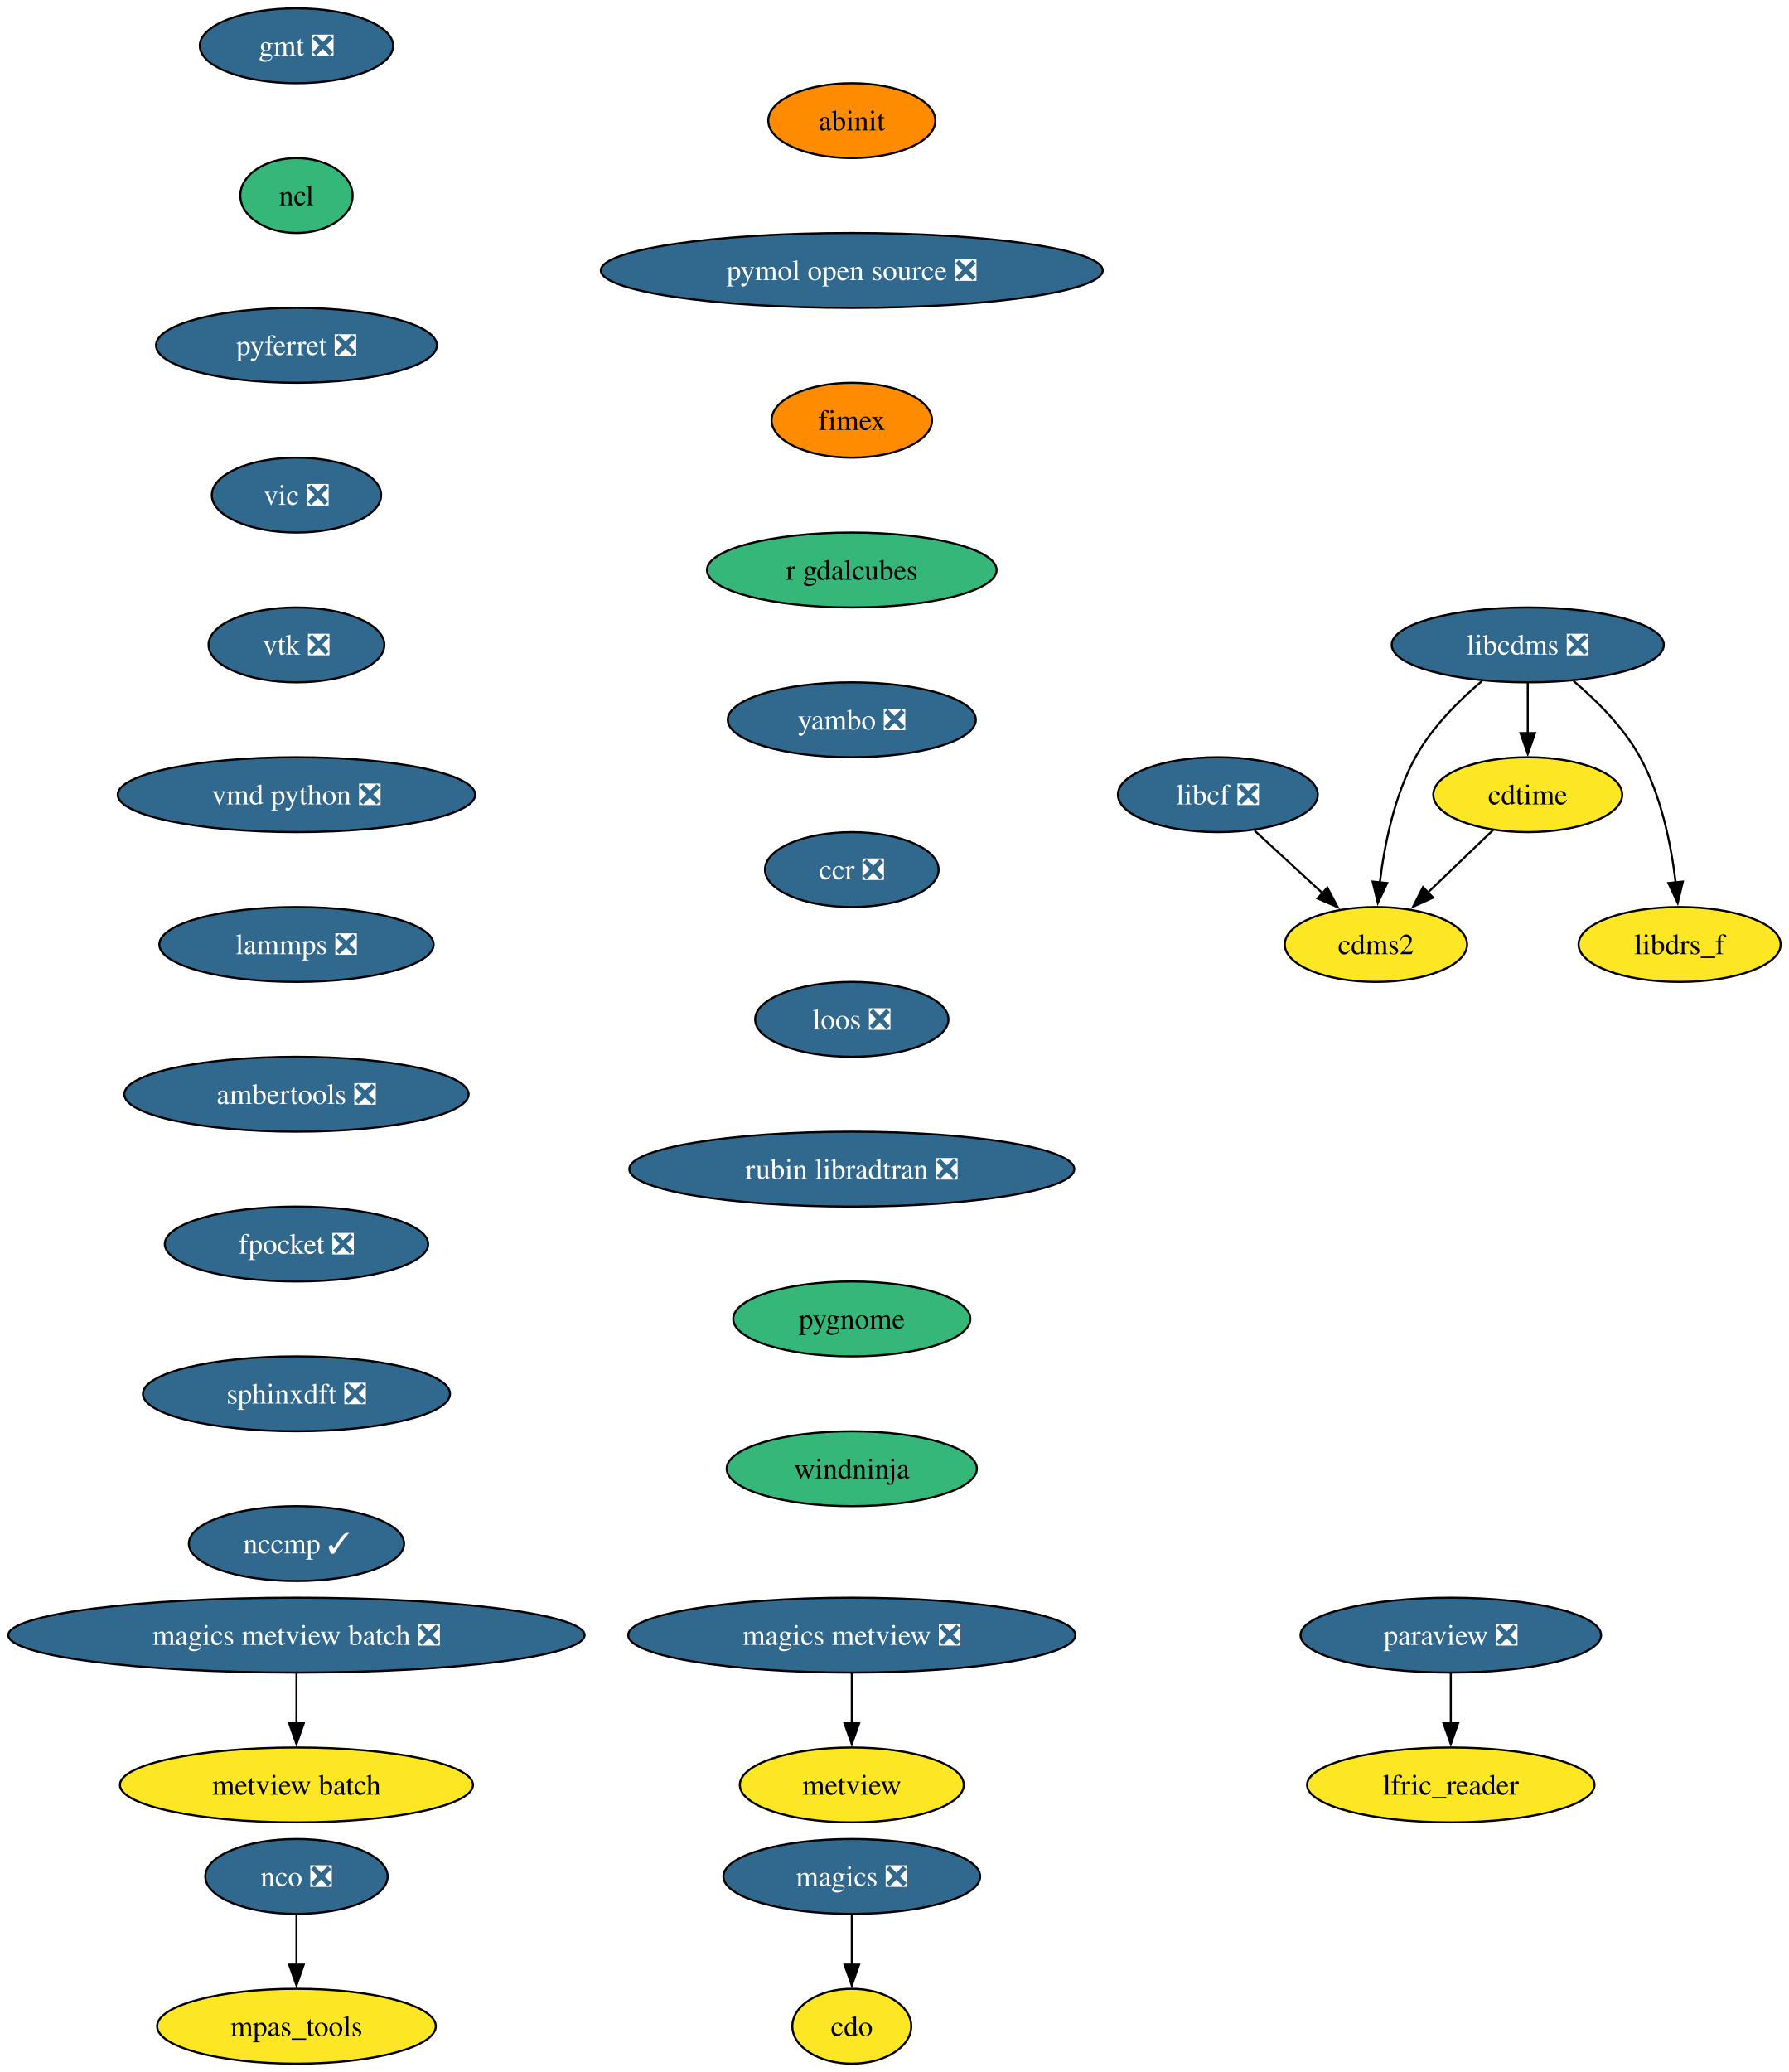
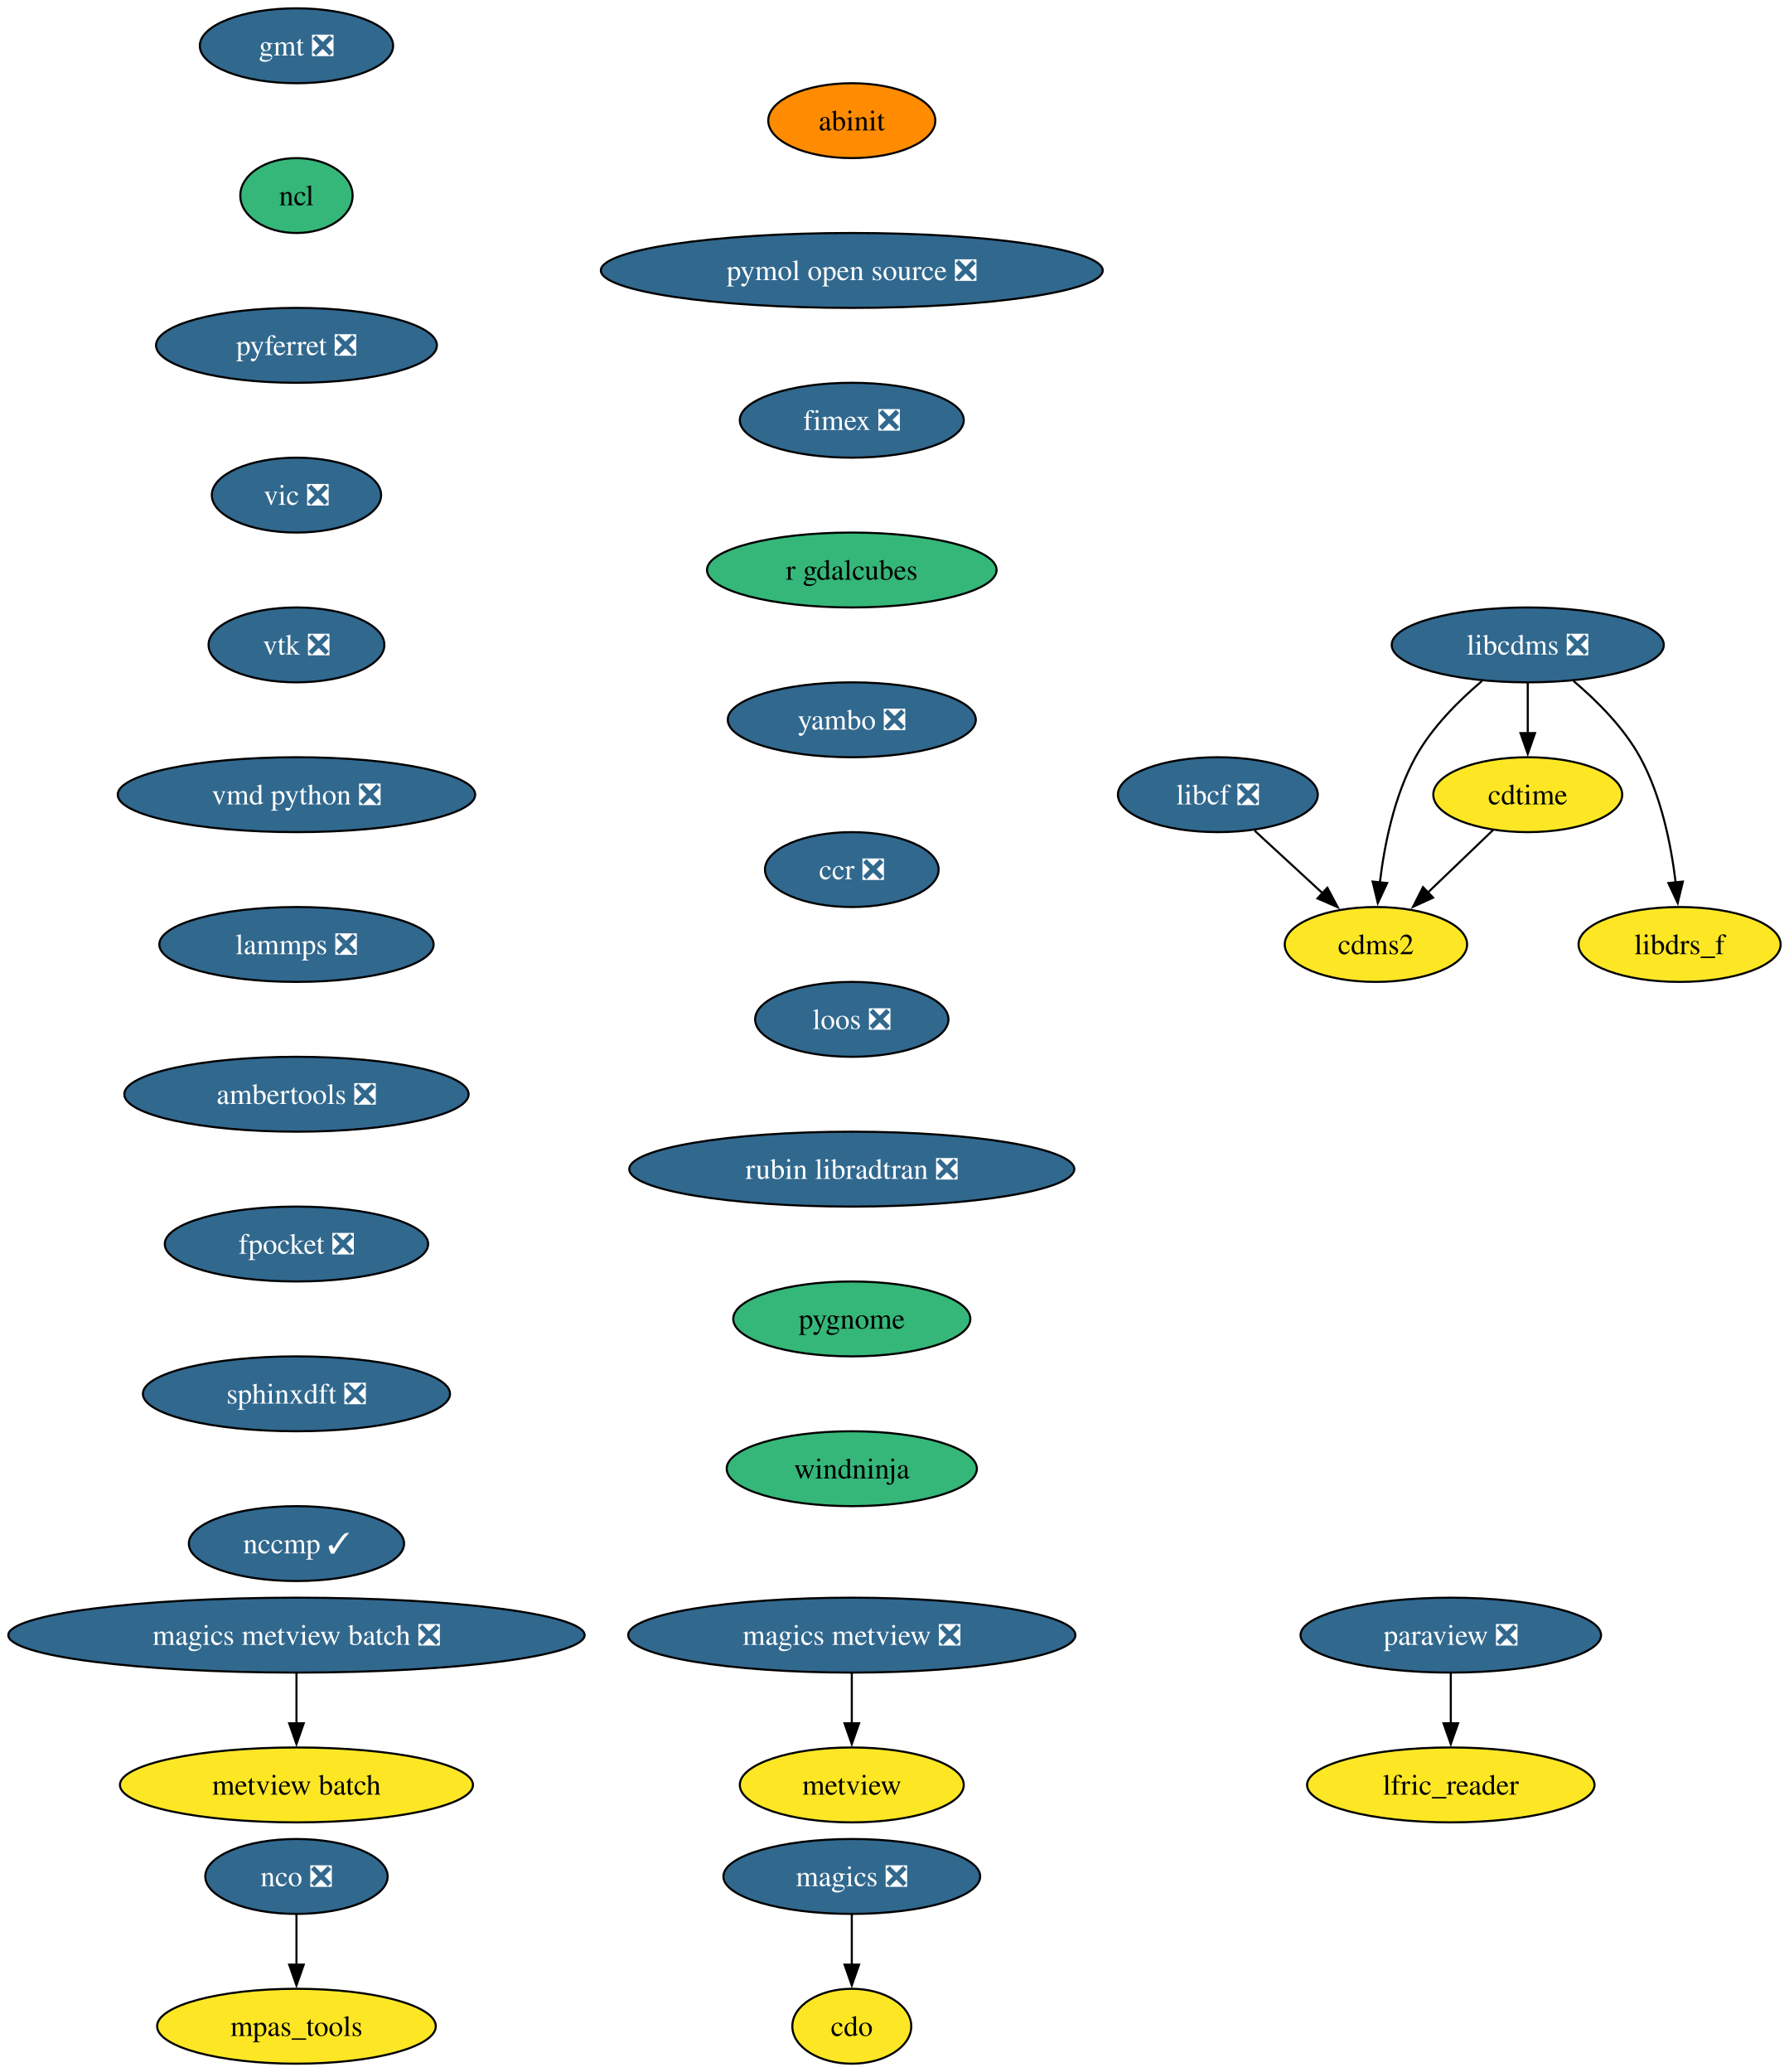
<svg xmlns="http://www.w3.org/2000/svg" xmlns:xlink="http://www.w3.org/1999/xlink" width="860pt" height="996pt" viewBox="0.00 0.00 860.00 996.00">
  <g id="graph0" class="graph" transform="scale(1 1) rotate(0) translate(4 992)">
    <polygon fill="white" stroke="none" points="-4,4 -4,-992 856.12,-992 856.12,4 -4,4" />
    <g id="node1" class="node">
      <g id="a_node1">
        <a xlink:href="https://github.com/conda-forge/cdms2-feedstock" xlink:title="cdms2">
          <ellipse fill="#fde725" stroke="black" cx="657.54" cy="-538" rx="43.84" ry="18" />
          <text xml:space="preserve" text-anchor="middle" x="657.54" y="-533.33" font-family="Times,serif" font-size="14.00">cdms2</text>
        </a>
      </g>
    </g>
    <g id="node2" class="node">
      <g id="a_node2">
        <a xlink:href="https://github.com/conda-forge/cdo-feedstock" xlink:title="cdo">
          <ellipse fill="#fde725" stroke="black" cx="405.54" cy="-18" rx="28.59" ry="18" />
          <text xml:space="preserve" text-anchor="middle" x="405.54" y="-13.32" font-family="Times,serif" font-size="14.00">cdo</text>
        </a>
      </g>
    </g>
    <g id="node3" class="node">
      <g id="a_node3">
        <a xlink:href="https://github.com/conda-forge/cdtime-feedstock" xlink:title="cdtime">
          <ellipse fill="#fde725" stroke="black" cx="730.54" cy="-610" rx="45.42" ry="18" />
          <text xml:space="preserve" text-anchor="middle" x="730.54" y="-605.33" font-family="Times,serif" font-size="14.00">cdtime</text>
        </a>
      </g>
    </g>
    <g id="edge1" class="edge">
      <path fill="none" stroke="black" d="M713.98,-593.12C704.71,-584.23 692.97,-572.97 682.6,-563.03" />
      <polygon fill="black" stroke="black" points="685.03,-560.51 675.39,-556.11 680.18,-565.56 685.03,-560.51" />
    </g>
    <g id="node4" class="node">
      <g id="a_node4">
        <a xlink:href="https://github.com/conda-forge/gmt-feedstock/pull/325" xlink:title="gmt ❎">
          <ellipse fill="#31688e" stroke="black" cx="138.54" cy="-970" rx="46.47" ry="18" />
          <text xml:space="preserve" text-anchor="middle" x="138.54" y="-965.33" font-family="Times,serif" font-size="14.00" fill="white">gmt ❎</text>
        </a>
      </g>
    </g>
    <g id="node5" class="node">
      <g id="a_node5">
        <a xlink:href="https://github.com/conda-forge/ncl-feedstock" xlink:title="ncl">
          <ellipse fill="#35b779" stroke="black" cx="138.54" cy="-898" rx="27" ry="18" />
          <text xml:space="preserve" text-anchor="middle" x="138.54" y="-893.33" font-family="Times,serif" font-size="14.00">ncl</text>
        </a>
      </g>
    </g>
    <g id="node10" class="node">
      <g id="a_node10">
        <a xlink:href="https://github.com/conda-forge/pyferret-feedstock/pull/115" xlink:title="pyferret ❎">
          <ellipse fill="#31688e" stroke="black" cx="138.54" cy="-826" rx="67.52" ry="18" />
          <text xml:space="preserve" text-anchor="middle" x="138.54" y="-821.33" font-family="Times,serif" font-size="14.00" fill="white">pyferret ❎</text>
        </a>
      </g>
    </g>
    <g id="node6" class="node">
      <g id="a_node6">
        <a xlink:href="https://github.com/conda-forge/libcdms-feedstock/pull/59" xlink:title="libcdms ❎">
          <ellipse fill="#31688e" stroke="black" cx="730.54" cy="-682" rx="65.41" ry="18" />
          <text xml:space="preserve" text-anchor="middle" x="730.54" y="-677.33" font-family="Times,serif" font-size="14.00" fill="white">libcdms ❎</text>
        </a>
      </g>
    </g>
    <g id="edge3" class="edge">
      <path fill="none" stroke="black" d="M708.53,-664.64C697.3,-655.16 684.39,-642.27 676.54,-628 666.35,-609.46 661.63,-585.97 659.43,-567.78" />
      <polygon fill="black" stroke="black" points="662.93,-567.53 658.45,-557.93 655.96,-568.23 662.93,-567.53" />
    </g>
    <g id="edge4" class="edge">
      <path fill="none" stroke="black" d="M730.54,-663.7C730.54,-656.41 730.54,-647.73 730.54,-639.54" />
      <polygon fill="black" stroke="black" points="734.04,-639.62 730.54,-629.62 727.04,-639.62 734.04,-639.62" />
    </g>
    <g id="node7" class="node">
      <g id="a_node7">
        <a xlink:href="https://github.com/conda-forge/libdrs_f-feedstock" xlink:title="libdrs_f">
          <ellipse fill="#fde725" stroke="black" cx="803.54" cy="-538" rx="48.58" ry="18" />
          <text xml:space="preserve" text-anchor="middle" x="803.54" y="-533.33" font-family="Times,serif" font-size="14.00">libdrs_f</text>
        </a>
      </g>
    </g>
    <g id="edge5" class="edge">
      <path fill="none" stroke="black" d="M752.55,-664.64C763.78,-655.16 776.7,-642.27 784.54,-628 794.73,-609.46 799.46,-585.97 801.65,-567.78" />
      <polygon fill="black" stroke="black" points="805.12,-568.23 802.63,-557.93 798.16,-567.53 805.12,-568.23" />
    </g>
    <g id="node8" class="node">
      <g id="a_node8">
        <a xlink:href="https://github.com/conda-forge/libcf-feedstock/pull/55" xlink:title="libcf ❎">
          <ellipse fill="#31688e" stroke="black" cx="581.54" cy="-610" rx="48.05" ry="18" />
          <text xml:space="preserve" text-anchor="middle" x="581.54" y="-605.33" font-family="Times,serif" font-size="14.00" fill="white">libcf ❎</text>
        </a>
      </g>
    </g>
    <g id="edge6" class="edge">
      <path fill="none" stroke="black" d="M599.17,-592.76C608.93,-583.78 621.23,-572.45 632.02,-562.51" />
      <polygon fill="black" stroke="black" points="634.18,-565.28 639.16,-555.93 629.43,-560.13 634.18,-565.28" />
    </g>
    <g id="node9" class="node">
      <g id="a_node9">
        <a xlink:href="https://github.com/conda-forge/magics-feedstock/pull/144" xlink:title="magics ❎">
          <ellipse fill="#31688e" stroke="black" cx="405.54" cy="-90" rx="61.73" ry="18" />
          <text xml:space="preserve" text-anchor="middle" x="405.54" y="-85.33" font-family="Times,serif" font-size="14.00" fill="white">magics ❎</text>
        </a>
      </g>
    </g>
    <g id="edge7" class="edge">
      <path fill="none" stroke="black" d="M405.54,-71.7C405.54,-64.41 405.54,-55.73 405.54,-47.54" />
      <polygon fill="black" stroke="black" points="409.04,-47.62 405.54,-37.62 402.04,-47.62 409.04,-47.62" />
    </g>
    <g id="node15" class="node">
      <g id="a_node15">
        <a xlink:href="https://github.com/conda-forge/vic-feedstock/pull/24" xlink:title="vic ❎">
          <ellipse fill="#31688e" stroke="black" cx="138.54" cy="-754" rx="40.69" ry="18" />
          <text xml:space="preserve" text-anchor="middle" x="138.54" y="-749.33" font-family="Times,serif" font-size="14.00" fill="white">vic ❎</text>
        </a>
      </g>
    </g>
    <g id="node11" class="node">
      <g id="a_node11">
        <a xlink:href="https://github.com/conda-forge/nco-feedstock/pull/208" xlink:title="nco ❎">
          <ellipse fill="#31688e" stroke="black" cx="138.54" cy="-90" rx="43.84" ry="18" />
          <text xml:space="preserve" text-anchor="middle" x="138.54" y="-85.33" font-family="Times,serif" font-size="14.00" fill="white">nco ❎</text>
        </a>
      </g>
    </g>
    <g id="node12" class="node">
      <g id="a_node12">
        <a xlink:href="https://github.com/conda-forge/mpas_tools-feedstock" xlink:title="mpas_tools">
          <ellipse fill="#fde725" stroke="black" cx="138.54" cy="-18" rx="66.99" ry="18" />
          <text xml:space="preserve" text-anchor="middle" x="138.54" y="-13.32" font-family="Times,serif" font-size="14.00">mpas_tools</text>
        </a>
      </g>
    </g>
    <g id="edge9" class="edge">
      <path fill="none" stroke="black" d="M138.54,-71.7C138.54,-64.41 138.54,-55.73 138.54,-47.54" />
      <polygon fill="black" stroke="black" points="142.04,-47.62 138.54,-37.62 135.04,-47.62 142.04,-47.62" />
    </g>
    <g id="node13" class="node">
      <g id="a_node13">
        <a xlink:href="https://github.com/conda-forge/paraview-feedstock/pull/291" xlink:title="paraview ❎">
          <ellipse fill="#31688e" stroke="black" cx="693.54" cy="-206" rx="72.25" ry="18" />
          <text xml:space="preserve" text-anchor="middle" x="693.54" y="-201.33" font-family="Times,serif" font-size="14.00" fill="white">paraview ❎</text>
        </a>
      </g>
    </g>
    <g id="node14" class="node">
      <g id="a_node14">
        <a xlink:href="https://github.com/conda-forge/lfric_reader-feedstock" xlink:title="lfric_reader">
          <ellipse fill="#fde725" stroke="black" cx="693.54" cy="-134" rx="69.1" ry="18" />
          <text xml:space="preserve" text-anchor="middle" x="693.54" y="-129.32" font-family="Times,serif" font-size="14.00">lfric_reader</text>
        </a>
      </g>
    </g>
    <g id="edge10" class="edge">
      <path fill="none" stroke="black" d="M693.54,-187.7C693.54,-180.41 693.54,-171.73 693.54,-163.54" />
      <polygon fill="black" stroke="black" points="697.04,-163.62 693.54,-153.62 690.04,-163.62 697.04,-163.62" />
    </g>
    <g id="node16" class="node">
      <g id="a_node16">
        <a xlink:href="https://github.com/conda-forge/vtk-feedstock/pull/395" xlink:title="vtk ❎">
          <ellipse fill="#31688e" stroke="black" cx="138.54" cy="-682" rx="42.26" ry="18" />
          <text xml:space="preserve" text-anchor="middle" x="138.54" y="-677.33" font-family="Times,serif" font-size="14.00" fill="white">vtk ❎</text>
        </a>
      </g>
    </g>
    <g id="node17" class="node">
      <g id="a_node17">
        <a xlink:href="https://github.com/conda-forge/vmd-python-feedstock/pull/47" xlink:title="vmd python ❎">
          <ellipse fill="#31688e" stroke="black" cx="138.54" cy="-610" rx="85.93" ry="18" />
          <text xml:space="preserve" text-anchor="middle" x="138.54" y="-605.33" font-family="Times,serif" font-size="14.00" fill="white">vmd python ❎</text>
        </a>
      </g>
    </g>
    <g id="node18" class="node">
      <g id="a_node18">
        <a xlink:href="https://github.com/conda-forge/lammps-feedstock/pull/232" xlink:title="lammps ❎">
          <ellipse fill="#31688e" stroke="black" cx="138.54" cy="-538" rx="65.94" ry="18" />
          <text xml:space="preserve" text-anchor="middle" x="138.54" y="-533.33" font-family="Times,serif" font-size="14.00" fill="white">lammps ❎</text>
        </a>
      </g>
    </g>
    <g id="node19" class="node">
      <g id="a_node19">
        <a xlink:href="https://github.com/conda-forge/ambertools-feedstock/pull/179" xlink:title="ambertools ❎">
          <ellipse fill="#31688e" stroke="black" cx="138.54" cy="-466" rx="82.77" ry="18" />
          <text xml:space="preserve" text-anchor="middle" x="138.54" y="-461.32" font-family="Times,serif" font-size="14.00" fill="white">ambertools ❎</text>
        </a>
      </g>
    </g>
    <g id="node21" class="node">
      <g id="a_node21">
        <a xlink:href="https://github.com/conda-forge/fpocket-feedstock/pull/36" xlink:title="fpocket ❎">
          <ellipse fill="#31688e" stroke="black" cx="138.54" cy="-394" rx="63.31" ry="18" />
          <text xml:space="preserve" text-anchor="middle" x="138.54" y="-389.32" font-family="Times,serif" font-size="14.00" fill="white">fpocket ❎</text>
        </a>
      </g>
    </g>
    <g id="node20" class="node">
      <g id="a_node20">
        <a xlink:href="https://github.com/conda-forge/metview-feedstock" xlink:title="metview">
          <ellipse fill="#fde725" stroke="black" cx="405.54" cy="-134" rx="53.84" ry="18" />
          <text xml:space="preserve" text-anchor="middle" x="405.54" y="-129.32" font-family="Times,serif" font-size="14.00">metview</text>
        </a>
      </g>
    </g>
    <g id="node22" class="node">
      <g id="a_node22">
        <a xlink:href="https://github.com/conda-forge/sphinxdft-feedstock/pull/49" xlink:title="sphinxdft ❎">
          <ellipse fill="#31688e" stroke="black" cx="138.54" cy="-322" rx="73.83" ry="18" />
          <text xml:space="preserve" text-anchor="middle" x="138.54" y="-317.32" font-family="Times,serif" font-size="14.00" fill="white">sphinxdft ❎</text>
        </a>
      </g>
    </g>
    <g id="node23" class="node">
      <g id="a_node23">
        <a xlink:href="https://github.com/conda-forge/nccmp-feedstock/pull/25" xlink:title="nccmp ✓">
          <ellipse fill="#31688e" stroke="black" cx="138.54" cy="-250" rx="51.74" ry="18" />
          <text xml:space="preserve" text-anchor="middle" x="138.54" y="-245.32" font-family="Times,serif" font-size="14.00" fill="white">nccmp ✓</text>
        </a>
      </g>
    </g>
    <g id="node24" class="node">
      <g id="a_node24">
        <a xlink:href="https://github.com/conda-forge/magics-metview-feedstock/pull/83" xlink:title="magics metview ❎">
          <ellipse fill="#31688e" stroke="black" cx="405.54" cy="-206" rx="107.5" ry="18" />
          <text xml:space="preserve" text-anchor="middle" x="405.54" y="-201.33" font-family="Times,serif" font-size="14.00" fill="white">magics metview ❎</text>
        </a>
      </g>
    </g>
    <g id="edge19" class="edge">
      <path fill="none" stroke="black" d="M405.54,-187.7C405.54,-180.41 405.54,-171.73 405.54,-163.54" />
      <polygon fill="black" stroke="black" points="409.04,-163.62 405.54,-153.62 402.04,-163.62 409.04,-163.62" />
    </g>
    <g id="node25" class="node">
      <g id="a_node25">
        <a xlink:href="https://github.com/conda-forge/magics-metview-batch-feedstock/pull/74" xlink:title="magics metview batch ❎">
          <ellipse fill="#31688e" stroke="black" cx="138.54" cy="-206" rx="138.54" ry="18" />
          <text xml:space="preserve" text-anchor="middle" x="138.54" y="-201.33" font-family="Times,serif" font-size="14.00" fill="white">magics metview batch ❎</text>
        </a>
      </g>
    </g>
    <g id="node26" class="node">
      <g id="a_node26">
        <a xlink:href="https://github.com/conda-forge/metview-batch-feedstock" xlink:title="metview batch">
          <ellipse fill="#fde725" stroke="black" cx="138.54" cy="-134" rx="84.88" ry="18" />
          <text xml:space="preserve" text-anchor="middle" x="138.54" y="-129.32" font-family="Times,serif" font-size="14.00">metview batch</text>
        </a>
      </g>
    </g>
    <g id="edge20" class="edge">
      <path fill="none" stroke="black" d="M138.54,-187.7C138.54,-180.41 138.54,-171.73 138.54,-163.54" />
      <polygon fill="black" stroke="black" points="142.04,-163.62 138.54,-153.62 135.04,-163.62 142.04,-163.62" />
    </g>
    <g id="node27" class="node">
      <g id="a_node27">
        <a xlink:href="https://github.com/conda-forge/abinit-feedstock" xlink:title="abinit">
          <ellipse fill="#ff8c00" stroke="black" cx="405.54" cy="-934" rx="40.16" ry="18" />
          <text xml:space="preserve" text-anchor="middle" x="405.54" y="-929.33" font-family="Times,serif" font-size="14.00">abinit</text>
        </a>
      </g>
    </g>
    <g id="node28" class="node">
      <g id="a_node28">
        <a xlink:href="https://github.com/conda-forge/pymol-open-source-feedstock/pull/36" xlink:title="pymol open source ❎">
          <ellipse fill="#31688e" stroke="black" cx="405.54" cy="-862" rx="120.65" ry="18" />
          <text xml:space="preserve" text-anchor="middle" x="405.54" y="-857.33" font-family="Times,serif" font-size="14.00" fill="white">pymol open source ❎</text>
        </a>
      </g>
    </g>
    <g id="node29" class="node">
      <g id="a_node29">
-         <a xlink:href="https://github.com/conda-forge/fimex-feedstock" xlink:title="fimex">
-           <ellipse fill="#ff8c00" stroke="black" cx="405.54" cy="-790" rx="38.58" ry="18" />
-           <text xml:space="preserve" text-anchor="middle" x="405.54" y="-785.33" font-family="Times,serif" font-size="14.00">fimex</text>
+         <a xlink:href="https://github.com/conda-forge/fimex-feedstock/pull/92" xlink:title="fimex ❎">
+           <ellipse fill="#31688e" stroke="black" cx="405.54" cy="-790" rx="53.84" ry="18" />
+           <text xml:space="preserve" text-anchor="middle" x="405.54" y="-785.33" font-family="Times,serif" font-size="14.00" fill="white">fimex ❎</text>
        </a>
      </g>
    </g>
    <g id="node30" class="node">
      <g id="a_node30">
        <a xlink:href="https://github.com/conda-forge/r-gdalcubes-feedstock" xlink:title="r gdalcubes">
          <ellipse fill="#35b779" stroke="black" cx="405.54" cy="-718" rx="69.62" ry="18" />
          <text xml:space="preserve" text-anchor="middle" x="405.54" y="-713.33" font-family="Times,serif" font-size="14.00">r gdalcubes</text>
        </a>
      </g>
    </g>
    <g id="node31" class="node">
      <g id="a_node31">
        <a xlink:href="https://github.com/conda-forge/yambo-feedstock/pull/48" xlink:title="yambo ❎">
          <ellipse fill="#31688e" stroke="black" cx="405.54" cy="-646" rx="59.63" ry="18" />
          <text xml:space="preserve" text-anchor="middle" x="405.54" y="-641.33" font-family="Times,serif" font-size="14.00" fill="white">yambo ❎</text>
        </a>
      </g>
    </g>
    <g id="node32" class="node">
      <g id="a_node32">
        <a xlink:href="https://github.com/conda-forge/ccr-feedstock/pull/12" xlink:title="ccr ❎">
          <ellipse fill="#31688e" stroke="black" cx="405.54" cy="-574" rx="41.74" ry="18" />
          <text xml:space="preserve" text-anchor="middle" x="405.54" y="-569.33" font-family="Times,serif" font-size="14.00" fill="white">ccr ❎</text>
        </a>
      </g>
    </g>
    <g id="node33" class="node">
      <g id="a_node33">
        <a xlink:href="https://github.com/conda-forge/loos-feedstock/pull/30" xlink:title="loos ❎">
          <ellipse fill="#31688e" stroke="black" cx="405.54" cy="-502" rx="46.47" ry="18" />
          <text xml:space="preserve" text-anchor="middle" x="405.54" y="-497.32" font-family="Times,serif" font-size="14.00" fill="white">loos ❎</text>
        </a>
      </g>
    </g>
    <g id="node34" class="node">
      <g id="a_node34">
        <a xlink:href="https://github.com/conda-forge/rubin-libradtran-feedstock/pull/12" xlink:title="rubin libradtran ❎">
          <ellipse fill="#31688e" stroke="black" cx="405.54" cy="-430" rx="106.98" ry="18" />
          <text xml:space="preserve" text-anchor="middle" x="405.54" y="-425.32" font-family="Times,serif" font-size="14.00" fill="white">rubin libradtran ❎</text>
        </a>
      </g>
    </g>
    <g id="node35" class="node">
      <g id="a_node35">
        <a xlink:href="https://github.com/conda-forge/pygnome-feedstock" xlink:title="pygnome">
          <ellipse fill="#35b779" stroke="black" cx="405.54" cy="-358" rx="57" ry="18" />
          <text xml:space="preserve" text-anchor="middle" x="405.54" y="-353.32" font-family="Times,serif" font-size="14.00">pygnome</text>
        </a>
      </g>
    </g>
    <g id="node36" class="node">
      <g id="a_node36">
        <a xlink:href="https://github.com/conda-forge/windninja-feedstock" xlink:title="windninja">
          <ellipse fill="#35b779" stroke="black" cx="405.54" cy="-286" rx="60.15" ry="18" />
          <text xml:space="preserve" text-anchor="middle" x="405.54" y="-281.32" font-family="Times,serif" font-size="14.00">windninja</text>
        </a>
      </g>
    </g>
  </g>
</svg>
